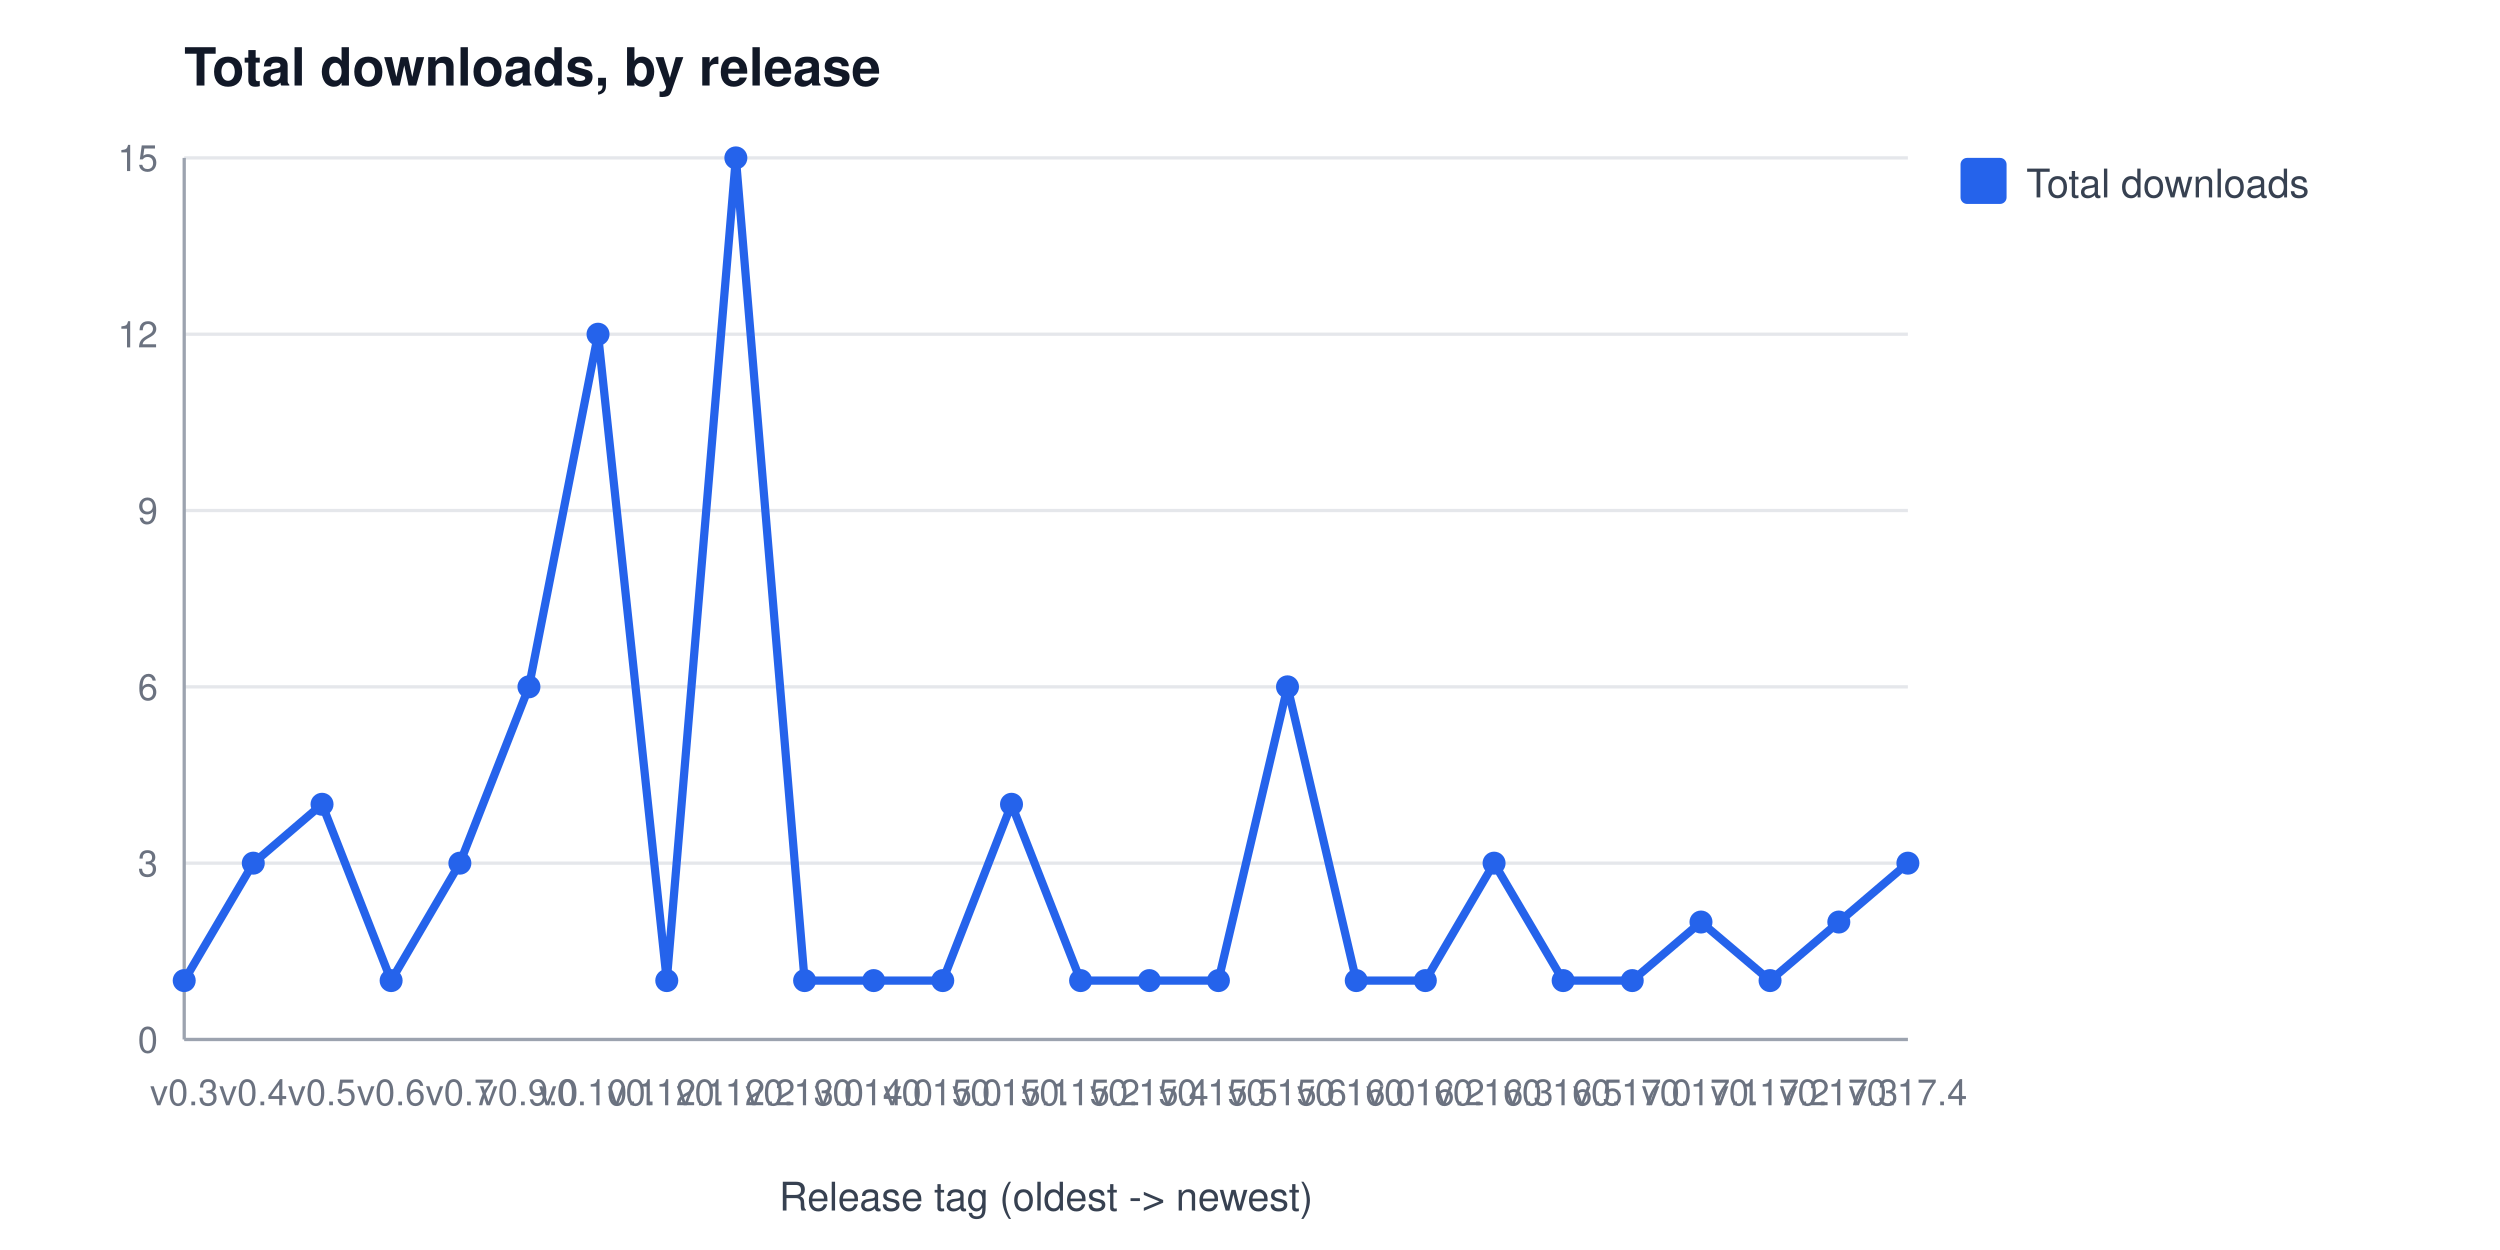
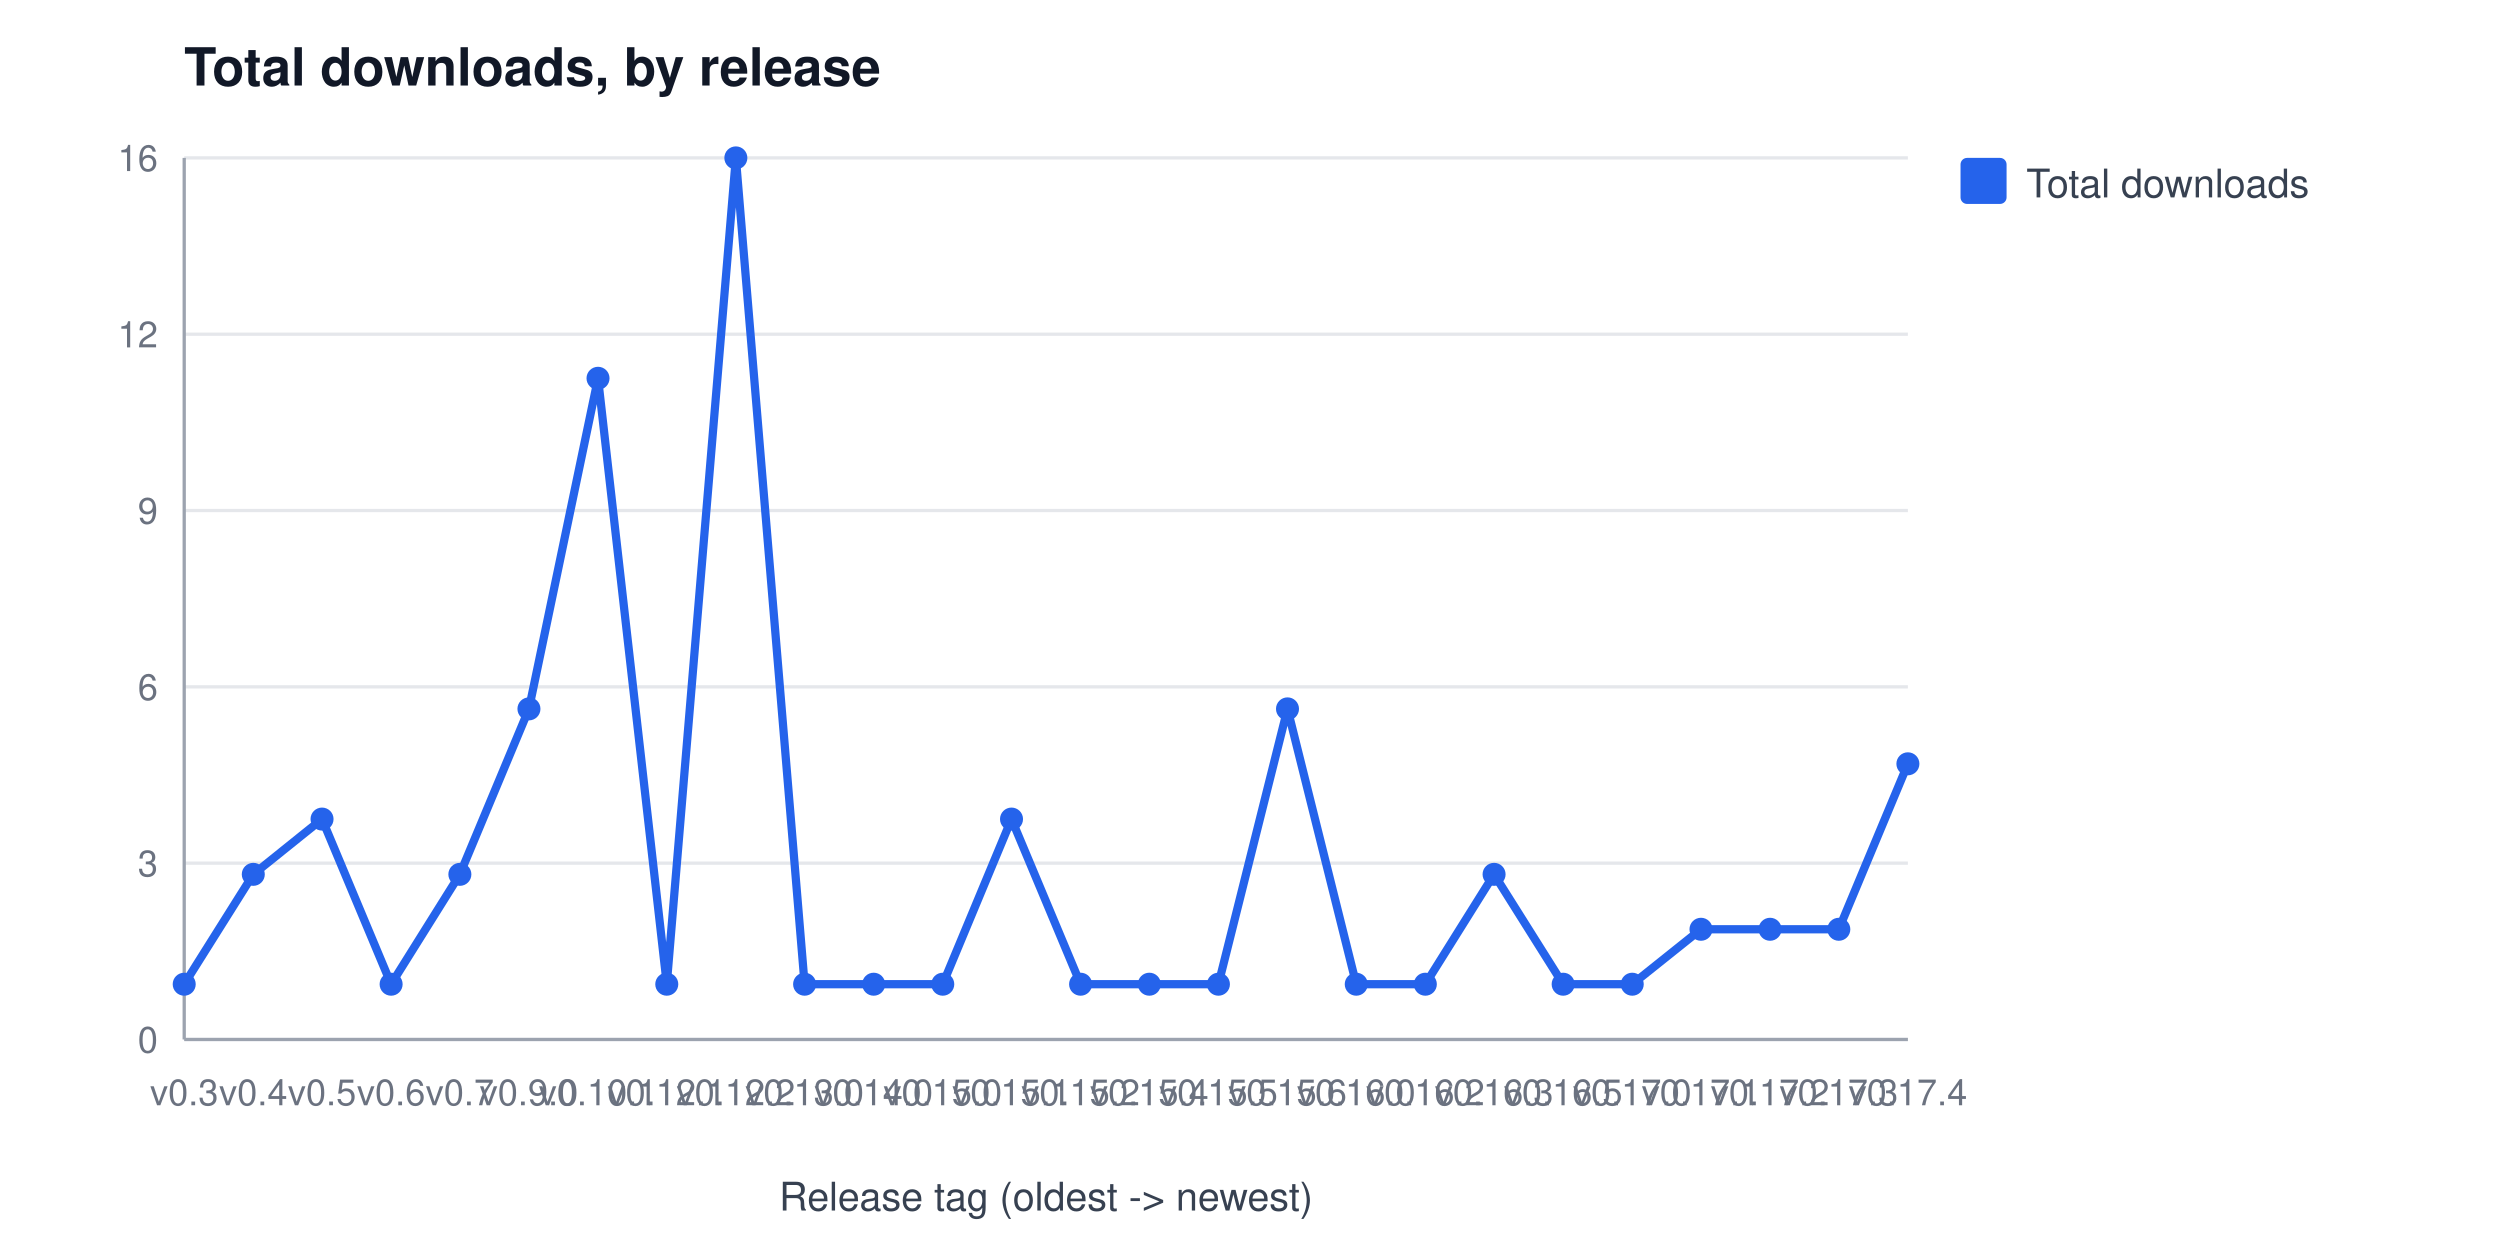
<svg xmlns="http://www.w3.org/2000/svg" width="760" height="380" viewBox="0 0 760 380" font-family="Segoe UI, Helvetica, Arial, sans-serif" role="img" aria-label="Total downloads, by release">
  <rect width="760" height="380" fill="#ffffff" />
  <text x="56" y="26" font-size="16" font-weight="600" fill="#111827">Total downloads, by release</text>
  <line x1="56" y1="316.0" x2="580" y2="316.0" stroke="#e5e7eb" stroke-width="1" />
  <text x="48" y="320.0" font-size="11" fill="#6b7280" text-anchor="end">0</text>
  <line x1="56" y1="262.4" x2="580" y2="262.4" stroke="#e5e7eb" stroke-width="1" />
  <text x="48" y="266.4" font-size="11" fill="#6b7280" text-anchor="end">3</text>
  <line x1="56" y1="208.8" x2="580" y2="208.8" stroke="#e5e7eb" stroke-width="1" />
  <text x="48" y="212.8" font-size="11" fill="#6b7280" text-anchor="end">6</text>
  <line x1="56" y1="155.2" x2="580" y2="155.2" stroke="#e5e7eb" stroke-width="1" />
  <text x="48" y="159.2" font-size="11" fill="#6b7280" text-anchor="end">9</text>
  <line x1="56" y1="101.6" x2="580" y2="101.6" stroke="#e5e7eb" stroke-width="1" />
  <text x="48" y="105.6" font-size="11" fill="#6b7280" text-anchor="end">12</text>
  <line x1="56" y1="48.0" x2="580" y2="48.0" stroke="#e5e7eb" stroke-width="1" />
-   <text x="48" y="52.0" font-size="11" fill="#6b7280" text-anchor="end">15</text>
+   <text x="48" y="52.0" font-size="11" fill="#6b7280" text-anchor="end">16</text>
  <line x1="56" y1="48" x2="56" y2="316" stroke="#9ca3af" stroke-width="1" />
  <line x1="56" y1="316" x2="580" y2="316" stroke="#9ca3af" stroke-width="1" />
  <text x="56.0" y="336" font-size="11" fill="#6b7280" text-anchor="middle">v0.3</text>
  <text x="77.0" y="336" font-size="11" fill="#6b7280" text-anchor="middle">v0.4</text>
  <text x="97.9" y="336" font-size="11" fill="#6b7280" text-anchor="middle">v0.5</text>
  <text x="118.9" y="336" font-size="11" fill="#6b7280" text-anchor="middle">v0.6</text>
  <text x="139.8" y="336" font-size="11" fill="#6b7280" text-anchor="middle">v0.7</text>
  <text x="160.8" y="336" font-size="11" fill="#6b7280" text-anchor="middle">v0.9.0</text>
  <text x="181.8" y="336" font-size="11" fill="#6b7280" text-anchor="middle">v0.10.1</text>
  <text x="202.7" y="336" font-size="11" fill="#6b7280" text-anchor="middle">v0.12.1</text>
  <text x="223.7" y="336" font-size="11" fill="#6b7280" text-anchor="middle">v0.12.2</text>
  <text x="244.6" y="336" font-size="11" fill="#6b7280" text-anchor="middle">v0.13.0</text>
  <text x="265.6" y="336" font-size="11" fill="#6b7280" text-anchor="middle">v0.14.0</text>
  <text x="286.6" y="336" font-size="11" fill="#6b7280" text-anchor="middle">v0.15.0</text>
  <text x="307.5" y="336" font-size="11" fill="#6b7280" text-anchor="middle">v0.15.1</text>
  <text x="328.5" y="336" font-size="11" fill="#6b7280" text-anchor="middle">v0.15.2</text>
  <text x="349.4" y="336" font-size="11" fill="#6b7280" text-anchor="middle">v0.15.4</text>
  <text x="370.4" y="336" font-size="11" fill="#6b7280" text-anchor="middle">v0.15.5</text>
  <text x="391.4" y="336" font-size="11" fill="#6b7280" text-anchor="middle">v0.15.6</text>
  <text x="412.3" y="336" font-size="11" fill="#6b7280" text-anchor="middle">v0.16.0</text>
  <text x="433.3" y="336" font-size="11" fill="#6b7280" text-anchor="middle">v0.16.2</text>
  <text x="454.2" y="336" font-size="11" fill="#6b7280" text-anchor="middle">v0.16.3</text>
  <text x="475.2" y="336" font-size="11" fill="#6b7280" text-anchor="middle">v0.16.5</text>
  <text x="496.2" y="336" font-size="11" fill="#6b7280" text-anchor="middle">v0.17.0</text>
  <text x="517.1" y="336" font-size="11" fill="#6b7280" text-anchor="middle">v0.17.1</text>
  <text x="538.1" y="336" font-size="11" fill="#6b7280" text-anchor="middle">v0.17.2</text>
  <text x="559.0" y="336" font-size="11" fill="#6b7280" text-anchor="middle">v0.17.3</text>
  <text x="580.0" y="336" font-size="11" fill="#6b7280" text-anchor="middle">v0.17.4</text>
  <text x="318" y="368" font-size="12" fill="#374151" text-anchor="middle">Release tag (oldest -&gt; newest)</text>
-   <polyline points="56.0,298.1 77.0,262.4 97.9,244.5 118.9,298.1 139.8,262.4 160.8,208.8 181.8,101.6 202.7,298.1 223.7,48.0 244.6,298.1 265.6,298.1 286.6,298.1 307.5,244.5 328.5,298.1 349.4,298.1 370.4,298.1 391.4,208.8 412.3,298.1 433.3,298.1 454.2,262.4 475.2,298.1 496.2,298.1 517.1,280.3 538.1,298.1 559.0,280.3 580.0,262.4" fill="none" stroke="#2563eb" stroke-width="2.5" />
-   <circle cx="56.0" cy="298.1" r="3.5" fill="#2563eb" />
-   <circle cx="77.0" cy="262.4" r="3.5" fill="#2563eb" />
-   <circle cx="97.9" cy="244.5" r="3.5" fill="#2563eb" />
-   <circle cx="118.9" cy="298.1" r="3.5" fill="#2563eb" />
-   <circle cx="139.8" cy="262.4" r="3.5" fill="#2563eb" />
-   <circle cx="160.8" cy="208.8" r="3.5" fill="#2563eb" />
-   <circle cx="181.8" cy="101.6" r="3.5" fill="#2563eb" />
-   <circle cx="202.7" cy="298.1" r="3.5" fill="#2563eb" />
+   <polyline points="56.0,299.2 77.0,265.8 97.9,249.0 118.9,299.2 139.8,265.8 160.8,215.5 181.8,115.0 202.7,299.2 223.7,48.0 244.6,299.2 265.6,299.2 286.6,299.2 307.5,249.0 328.5,299.2 349.4,299.2 370.4,299.2 391.4,215.5 412.3,299.2 433.3,299.2 454.2,265.8 475.2,299.2 496.2,299.2 517.1,282.5 538.1,282.5 559.0,282.5 580.0,232.2" fill="none" stroke="#2563eb" stroke-width="2.5" />
+   <circle cx="56.0" cy="299.2" r="3.5" fill="#2563eb" />
+   <circle cx="77.0" cy="265.8" r="3.5" fill="#2563eb" />
+   <circle cx="97.9" cy="249.0" r="3.5" fill="#2563eb" />
+   <circle cx="118.9" cy="299.2" r="3.5" fill="#2563eb" />
+   <circle cx="139.8" cy="265.8" r="3.5" fill="#2563eb" />
+   <circle cx="160.8" cy="215.5" r="3.5" fill="#2563eb" />
+   <circle cx="181.8" cy="115.0" r="3.5" fill="#2563eb" />
+   <circle cx="202.7" cy="299.2" r="3.5" fill="#2563eb" />
  <circle cx="223.7" cy="48.0" r="3.5" fill="#2563eb" />
-   <circle cx="244.6" cy="298.1" r="3.5" fill="#2563eb" />
-   <circle cx="265.6" cy="298.1" r="3.5" fill="#2563eb" />
-   <circle cx="286.6" cy="298.1" r="3.5" fill="#2563eb" />
-   <circle cx="307.5" cy="244.5" r="3.5" fill="#2563eb" />
-   <circle cx="328.5" cy="298.1" r="3.5" fill="#2563eb" />
-   <circle cx="349.4" cy="298.1" r="3.5" fill="#2563eb" />
-   <circle cx="370.4" cy="298.1" r="3.5" fill="#2563eb" />
-   <circle cx="391.4" cy="208.8" r="3.5" fill="#2563eb" />
-   <circle cx="412.3" cy="298.1" r="3.5" fill="#2563eb" />
-   <circle cx="433.3" cy="298.1" r="3.5" fill="#2563eb" />
-   <circle cx="454.2" cy="262.4" r="3.5" fill="#2563eb" />
-   <circle cx="475.2" cy="298.1" r="3.5" fill="#2563eb" />
-   <circle cx="496.2" cy="298.1" r="3.5" fill="#2563eb" />
-   <circle cx="517.1" cy="280.3" r="3.5" fill="#2563eb" />
-   <circle cx="538.1" cy="298.1" r="3.5" fill="#2563eb" />
-   <circle cx="559.0" cy="280.3" r="3.5" fill="#2563eb" />
-   <circle cx="580.0" cy="262.4" r="3.5" fill="#2563eb" />
+   <circle cx="244.6" cy="299.2" r="3.5" fill="#2563eb" />
+   <circle cx="265.6" cy="299.2" r="3.5" fill="#2563eb" />
+   <circle cx="286.6" cy="299.2" r="3.5" fill="#2563eb" />
+   <circle cx="307.5" cy="249.0" r="3.5" fill="#2563eb" />
+   <circle cx="328.5" cy="299.2" r="3.5" fill="#2563eb" />
+   <circle cx="349.4" cy="299.2" r="3.5" fill="#2563eb" />
+   <circle cx="370.4" cy="299.2" r="3.5" fill="#2563eb" />
+   <circle cx="391.4" cy="215.5" r="3.5" fill="#2563eb" />
+   <circle cx="412.3" cy="299.2" r="3.5" fill="#2563eb" />
+   <circle cx="433.3" cy="299.2" r="3.5" fill="#2563eb" />
+   <circle cx="454.2" cy="265.8" r="3.5" fill="#2563eb" />
+   <circle cx="475.2" cy="299.2" r="3.5" fill="#2563eb" />
+   <circle cx="496.2" cy="299.2" r="3.5" fill="#2563eb" />
+   <circle cx="517.1" cy="282.5" r="3.5" fill="#2563eb" />
+   <circle cx="538.1" cy="282.5" r="3.5" fill="#2563eb" />
+   <circle cx="559.0" cy="282.5" r="3.5" fill="#2563eb" />
+   <circle cx="580.0" cy="232.2" r="3.5" fill="#2563eb" />
  <rect x="596" y="48" width="14" height="14" rx="2" fill="#2563eb" />
  <text x="616" y="60" font-size="12" fill="#374151">Total downloads</text>
</svg>
